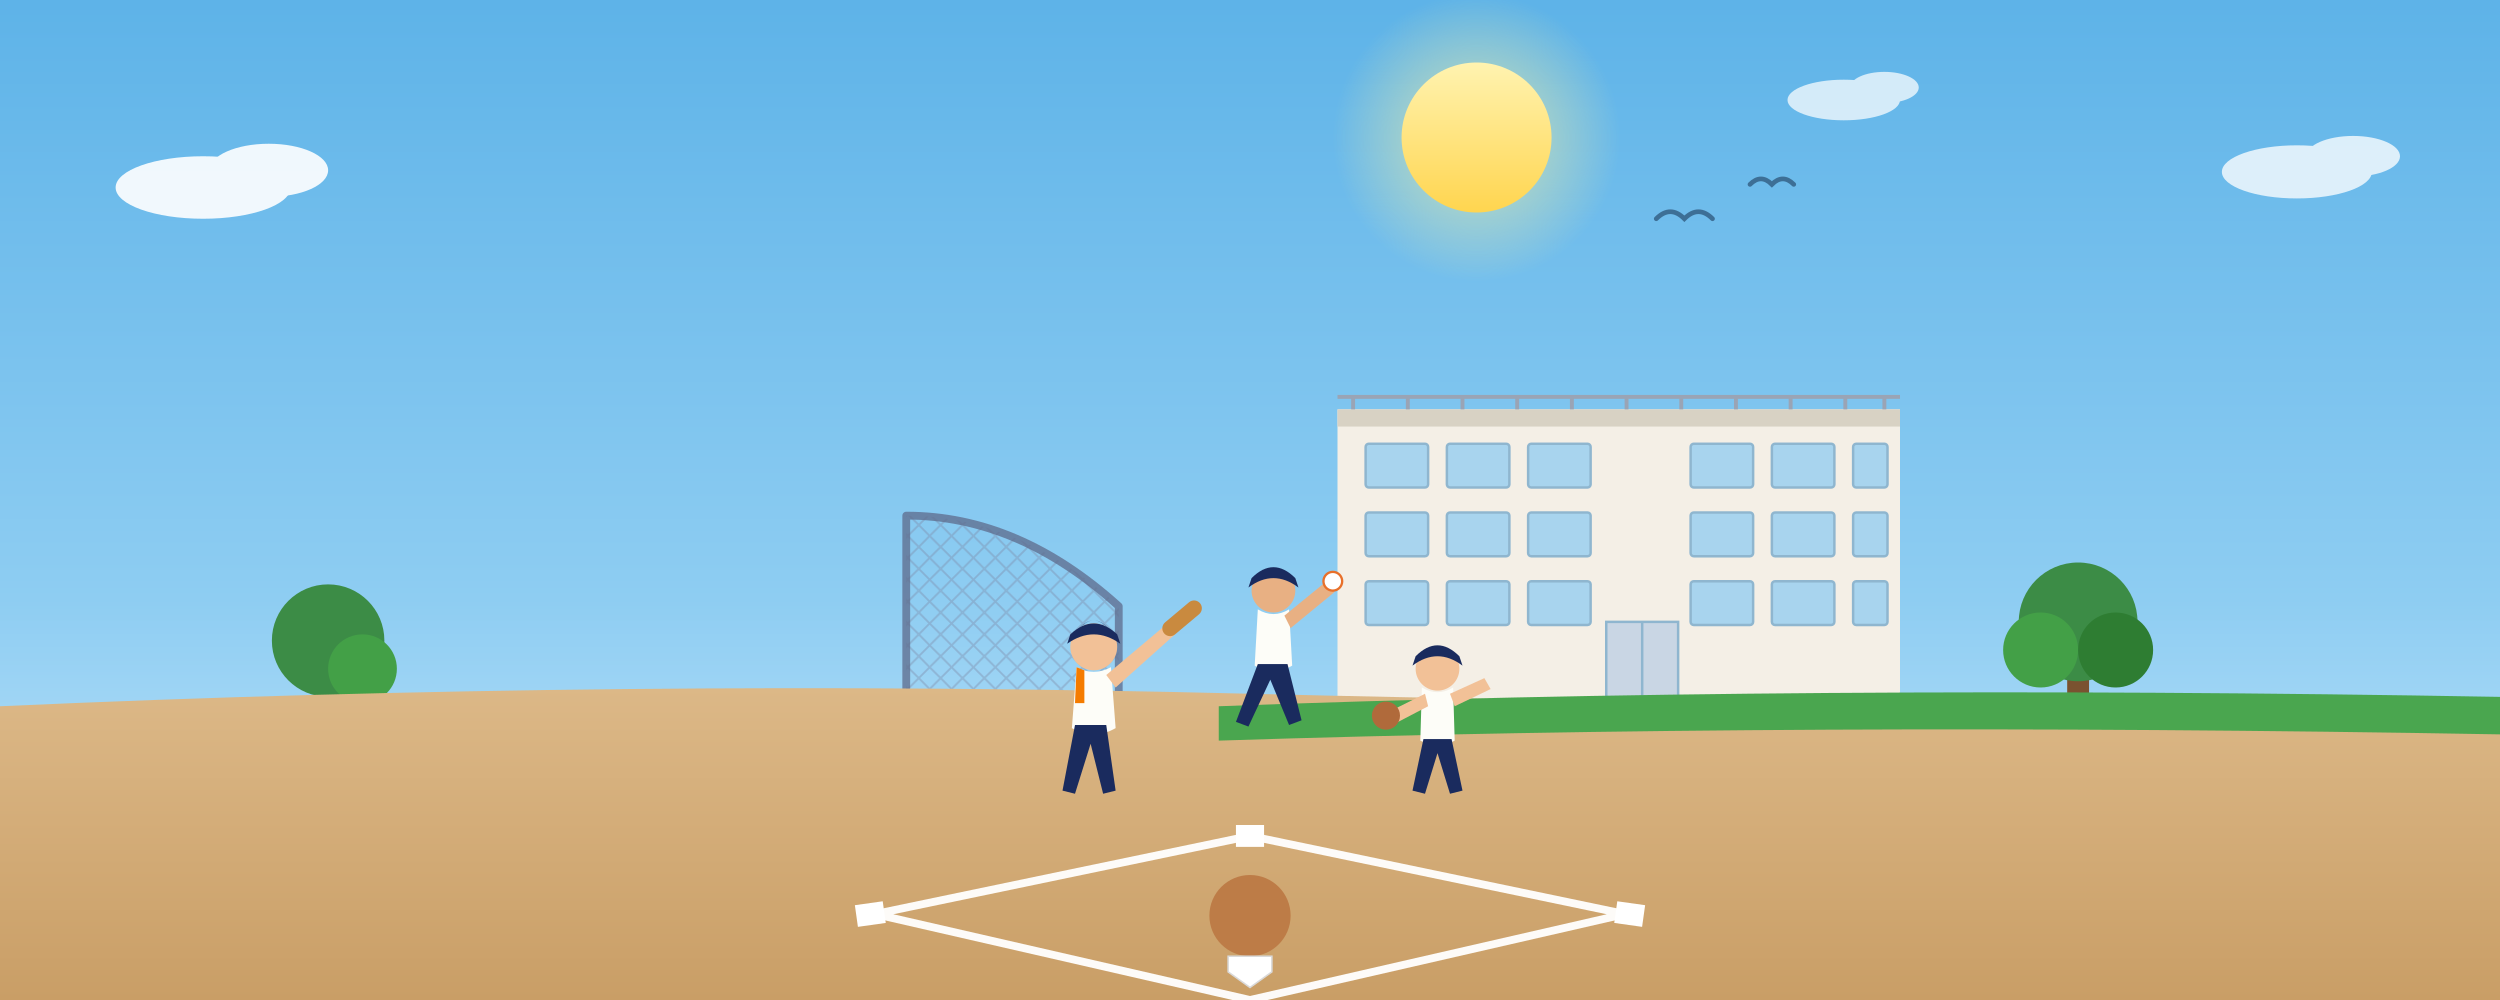
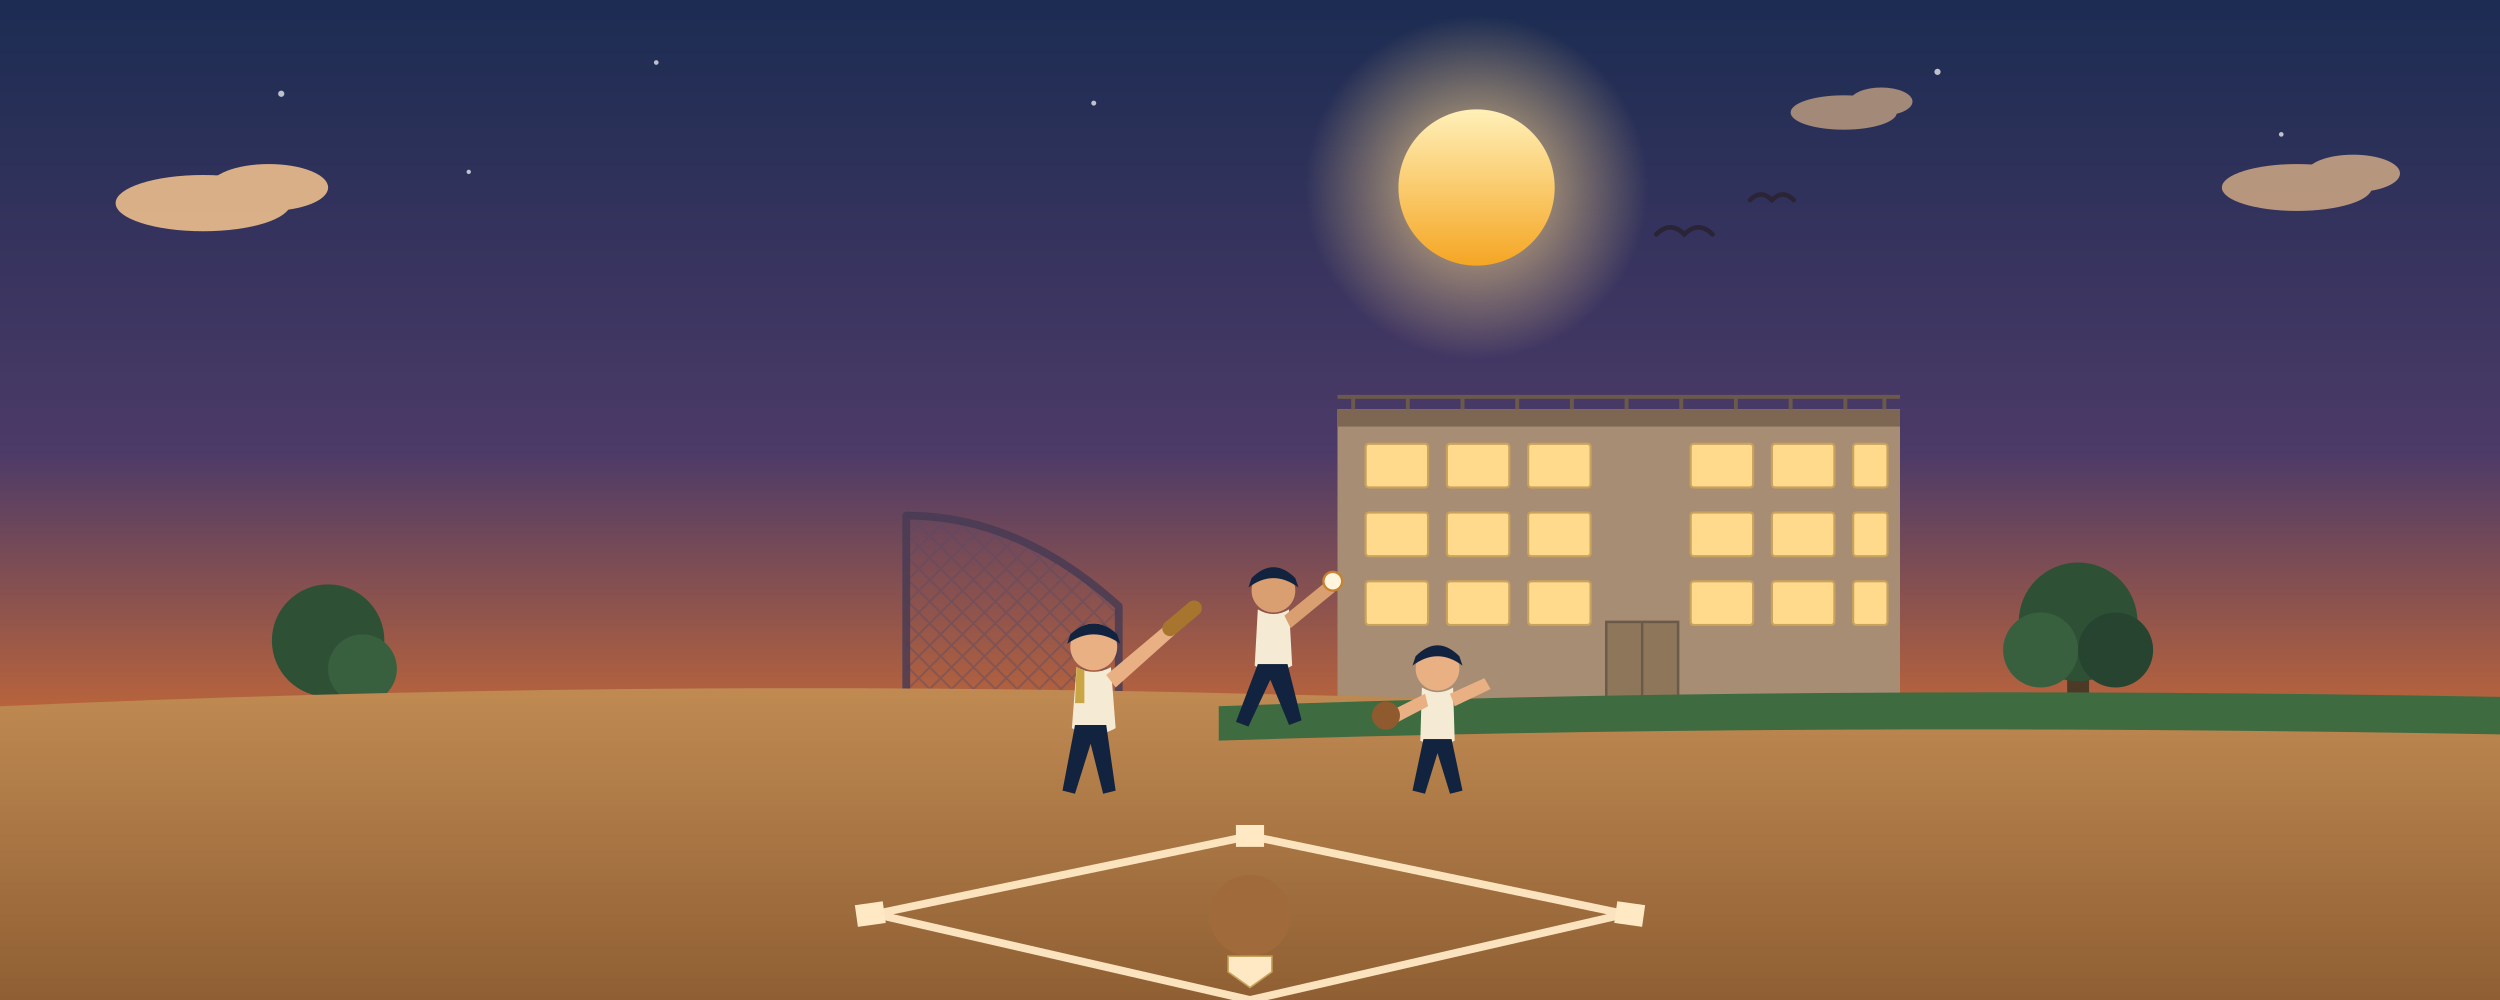
<svg xmlns="http://www.w3.org/2000/svg" viewBox="0 0 1600 640" preserveAspectRatio="xMidYMid slice">
  <defs>
    <linearGradient id="sky" x1="0" y1="0" x2="0" y2="1">
-       <stop offset="0" stop-color="#5eb3e8" />
-       <stop offset="0.6" stop-color="#8ecdf2" />
-       <stop offset="1" stop-color="#cdeafb" />
+       <stop offset="0" stop-color="#1c2c52" />
+       <stop offset="0.45" stop-color="#4c3a68" />
+       <stop offset="0.75" stop-color="#c96a35" />
+       <stop offset="1" stop-color="#f2a94f" />
    </linearGradient>
    <linearGradient id="sun" x1="0" y1="0" x2="0" y2="1">
-       <stop offset="0" stop-color="#fff3b0" />
-       <stop offset="1" stop-color="#ffd54f" />
+       <stop offset="0" stop-color="#fff0b8" />
+       <stop offset="1" stop-color="#f5a623" />
    </linearGradient>
    <linearGradient id="ground" x1="0" y1="0" x2="0" y2="1">
-       <stop offset="0" stop-color="#dcb887" />
-       <stop offset="1" stop-color="#c99e66" />
+       <stop offset="0" stop-color="#c08a52" />
+       <stop offset="1" stop-color="#8f5f33" />
    </linearGradient>
    <radialGradient id="glow" cx="0.5" cy="0.5" r="0.5">
-       <stop offset="0" stop-color="#fff59d" stop-opacity="0.7" />
-       <stop offset="1" stop-color="#fff59d" stop-opacity="0" />
+       <stop offset="0" stop-color="#ffd88a" stop-opacity="0.85" />
+       <stop offset="1" stop-color="#ffd88a" stop-opacity="0" />
    </radialGradient>
    <pattern id="net" width="14" height="14" patternUnits="userSpaceOnUse">
-       <path d="M0 0 L14 14 M14 0 L0 14" stroke="#7d8aa8" stroke-width="1.2" />
+       <path d="M0 0 L14 14 M14 0 L0 14" stroke="#5a4a63" stroke-width="1.2" />
    </pattern>
  </defs>
  <rect width="1600" height="640" fill="url(#sky)" />
-   <circle cx="945" cy="88" r="92" fill="url(#glow)" />
-   <circle cx="945" cy="88" r="48" fill="url(#sun)" />
-   <g fill="#ffffff" opacity="0.9">
-     <g transform="translate(130,120)">
-       <ellipse cx="0" cy="0" rx="56" ry="20" />
-       <ellipse cx="42" cy="-11" rx="38" ry="17" />
+   <g fill="#ffffff" opacity="0.7">
+     <circle cx="180" cy="60" r="2" />
+     <circle cx="420" cy="40" r="1.5" />
+     <circle cx="700" cy="66" r="1.6" />
+     <circle cx="1240" cy="46" r="2" />
+     <circle cx="1460" cy="86" r="1.5" />
+     <circle cx="300" cy="110" r="1.4" />
+   </g>
+   <circle cx="945" cy="120" r="110" fill="url(#glow)" />
+   <circle cx="945" cy="120" r="50" fill="url(#sun)" />
+   <g fill="#f6c68e" opacity="0.85">
+     <g transform="translate(130,130)">
+       <ellipse cx="0" cy="0" rx="56" ry="18" />
+       <ellipse cx="42" cy="-10" rx="38" ry="15" />
    </g>
-     <g transform="translate(1470,110)" opacity="0.85">
-       <ellipse cx="0" cy="0" rx="48" ry="17" />
-       <ellipse cx="36" cy="-10" rx="30" ry="13" />
+     <g transform="translate(1470,120)" opacity="0.8">
+       <ellipse cx="0" cy="0" rx="48" ry="15" />
+       <ellipse cx="36" cy="-9" rx="30" ry="12" />
    </g>
-     <g transform="translate(1180,64)" opacity="0.8">
-       <ellipse cx="0" cy="0" rx="36" ry="13" />
-       <ellipse cx="26" cy="-8" rx="22" ry="10" />
+     <g transform="translate(1180,72)" opacity="0.7">
+       <ellipse cx="0" cy="0" rx="34" ry="11" />
+       <ellipse cx="24" cy="-7" rx="20" ry="9" />
    </g>
  </g>
-   <g stroke="#3d6f96" stroke-width="3" fill="none" stroke-linecap="round">
-     <path d="M1060 140 q9 -9 18 0 q9 -9 18 0" />
-     <path d="M1120 118 q7 -7 14 0 q7 -7 14 0" />
+   <g stroke="#2b2436" stroke-width="3" fill="none" stroke-linecap="round">
+     <path d="M1060 150 q9 -9 18 0 q9 -9 18 0" />
+     <path d="M1120 128 q7 -7 14 0 q7 -7 14 0" />
  </g>
  <g>
-     <rect x="856" y="262" width="360" height="186" fill="#f4efe6" />
-     <rect x="856" y="262" width="360" height="11" fill="#d8d2c4" />
-     <g stroke="#9aa4b5" stroke-width="2.5">
+     <rect x="856" y="262" width="360" height="186" fill="#a68d74" />
+     <rect x="856" y="262" width="360" height="11" fill="#7d6752" />
+     <g stroke="#6b5a49" stroke-width="2.5">
      <path d="M856 254 L1216 254" />
      <path d="M866 254 L866 262" />
      <path d="M901 254 L901 262" />
      <path d="M936 254 L936 262" />
      <path d="M971 254 L971 262" />
      <path d="M1006 254 L1006 262" />
      <path d="M1041 254 L1041 262" />
      <path d="M1076 254 L1076 262" />
      <path d="M1111 254 L1111 262" />
      <path d="M1146 254 L1146 262" />
      <path d="M1181 254 L1181 262" />
      <path d="M1206 254 L1206 262" />
    </g>
-     <g fill="#a8d4ee" stroke="#8fb6cf" stroke-width="1.6">
+     <g fill="#ffd98c" stroke="#c9a25c" stroke-width="1.4">
      <rect x="874" y="284" width="40" height="28" rx="2" />
      <rect x="926" y="284" width="40" height="28" rx="2" />
      <rect x="978" y="284" width="40" height="28" rx="2" />
      <rect x="1082" y="284" width="40" height="28" rx="2" />
      <rect x="1134" y="284" width="40" height="28" rx="2" />
      <rect x="1186" y="284" width="22" height="28" rx="2" />
      <rect x="874" y="328" width="40" height="28" rx="2" />
      <rect x="926" y="328" width="40" height="28" rx="2" />
      <rect x="978" y="328" width="40" height="28" rx="2" />
      <rect x="1082" y="328" width="40" height="28" rx="2" />
      <rect x="1134" y="328" width="40" height="28" rx="2" />
      <rect x="1186" y="328" width="22" height="28" rx="2" />
      <rect x="874" y="372" width="40" height="28" rx="2" />
      <rect x="926" y="372" width="40" height="28" rx="2" />
      <rect x="978" y="372" width="40" height="28" rx="2" />
      <rect x="1082" y="372" width="40" height="28" rx="2" />
      <rect x="1134" y="372" width="40" height="28" rx="2" />
      <rect x="1186" y="372" width="22" height="28" rx="2" />
    </g>
-     <rect x="1028" y="398" width="46" height="50" fill="#c9d6e4" stroke="#8fb6cf" stroke-width="1.6" />
-     <path d="M1051 398 L1051 448" stroke="#8fb6cf" stroke-width="1.6" />
+     <rect x="1028" y="398" width="46" height="50" fill="#8d7659" stroke="#6b5a49" stroke-width="1.6" />
+     <path d="M1051 398 L1051 448" stroke="#6b5a49" stroke-width="1.6" />
  </g>
  <g>
    <g transform="translate(1330,420)">
-       <rect x="-7" y="0" width="14" height="34" fill="#7a5230" />
-       <circle cx="0" cy="-22" r="38" fill="#3c8c46" />
-       <circle cx="-24" cy="-4" r="24" fill="#43a047" />
-       <circle cx="24" cy="-4" r="24" fill="#2e7d32" />
+       <rect x="-7" y="0" width="14" height="34" fill="#4d3a26" />
+       <circle cx="0" cy="-22" r="38" fill="#2e5136" />
+       <circle cx="-24" cy="-4" r="24" fill="#38603f" />
+       <circle cx="24" cy="-4" r="24" fill="#264430" />
    </g>
    <g transform="translate(210,430)">
-       <rect x="-7" y="0" width="14" height="30" fill="#7a5230" />
-       <circle cx="0" cy="-20" r="36" fill="#3c8c46" />
-       <circle cx="22" cy="-2" r="22" fill="#43a047" />
+       <rect x="-7" y="0" width="14" height="30" fill="#4d3a26" />
+       <circle cx="0" cy="-20" r="36" fill="#2e5136" />
+       <circle cx="22" cy="-2" r="22" fill="#38603f" />
    </g>
  </g>
  <g>
-     <path d="M580 330 L580 470 L716 470 L716 388 Q652 330 580 330 Z" fill="url(#net)" opacity="0.4" />
-     <path d="M580 330 L580 470 M716 388 L716 470 M580 330 Q652 330 716 388" fill="none" stroke="#5d6b8c" stroke-width="5" stroke-linecap="round" opacity="0.75" />
-     <path d="M580 470 L716 470" stroke="#5d6b8c" stroke-width="5" opacity="0.75" />
+     <path d="M580 330 L580 470 L716 470 L716 388 Q652 330 580 330 Z" fill="url(#net)" opacity="0.45" />
+     <path d="M580 330 L580 470 M716 388 L716 470 M580 330 Q652 330 716 388" fill="none" stroke="#453a52" stroke-width="5" stroke-linecap="round" opacity="0.8" />
+     <path d="M580 470 L716 470" stroke="#453a52" stroke-width="5" opacity="0.8" />
  </g>
  <path d="M0 452 Q 400 434 800 444 T 1600 448 L1600 640 L0 640 Z" fill="url(#ground)" />
-   <path d="M780 452 Q 1150 438 1600 446 L1600 470 Q 1150 462 780 474 Z" fill="#4aa64f" />
-   <path d="M800 640 L560 585 L800 535 L1040 585 Z" fill="none" stroke="#fff" stroke-width="5" opacity="0.95" />
-   <rect x="548" y="578" width="18" height="14" fill="#fff" transform="rotate(-8 557 585)" />
-   <rect x="791" y="528" width="18" height="14" fill="#fff" />
-   <rect x="1034" y="578" width="18" height="14" fill="#fff" transform="rotate(8 1043 585)" />
-   <circle cx="800" cy="586" r="26" fill="#bd7c47" />
-   <path d="M786 612 L814 612 L814 622 L800 632 L786 622 Z" fill="#fff" stroke="#d9d9d9" stroke-width="1" />
+   <path d="M780 452 Q 1150 438 1600 446 L1600 470 Q 1150 462 780 474 Z" fill="#3e6b40" />
+   <path d="M800 640 L560 585 L800 535 L1040 585 Z" fill="none" stroke="#ffe9c4" stroke-width="5" opacity="0.95" />
+   <rect x="548" y="578" width="18" height="14" fill="#ffe9c4" transform="rotate(-8 557 585)" />
+   <rect x="791" y="528" width="18" height="14" fill="#ffe9c4" />
+   <rect x="1034" y="578" width="18" height="14" fill="#ffe9c4" transform="rotate(8 1043 585)" />
+   <circle cx="800" cy="586" r="26" fill="#a06a3a" />
+   <path d="M786 612 L814 612 L814 622 L800 632 L786 622 Z" fill="#ffe9c4" stroke="#c9a25c" stroke-width="1" />
  <g transform="translate(700,472)">
-     <circle cx="0" cy="-58" r="15" fill="#f2c197" />
-     <path d="M-15 -66 Q0 -80 15 -66 L17 -60 Q0 -72 -17 -60 Z" fill="#1a2b5e" />
-     <path d="M-11 -68 Q0 -82 11 -68 Q5 -75 0 -75 Q-5 -75 -11 -68 Z" fill="#1a2b5e" />
-     <path d="M-11 -45 Q0 -39 11 -45 L14 -6 Q0 2 -14 -6 Z" fill="#fdfdf8" />
-     <path d="M-11 -45 L-12 -22 L-6 -22 L-6 -43 Z" fill="#f57c00" />
-     <path d="M-12 -8 L-20 34 L-12 36 L-2 4 L6 36 L14 34 L8 -8 Z" fill="#1a2b5e" />
-     <path d="M8 -40 L46 -72 L52 -66 L14 -32 Z" fill="#f2c197" />
+     <circle cx="0" cy="-58" r="15" fill="#e8b083" />
+     <path d="M-15 -66 Q0 -80 15 -66 L17 -60 Q0 -72 -17 -60 Z" fill="#12233f" />
+     <path d="M-11 -68 Q0 -82 11 -68 Q5 -75 0 -75 Q-5 -75 -11 -68 Z" fill="#12233f" />
+     <path d="M-11 -45 Q0 -39 11 -45 L14 -6 Q0 2 -14 -6 Z" fill="#f5ead3" />
+     <path d="M-11 -45 L-12 -22 L-6 -22 L-6 -43 Z" fill="#c9a545" />
+     <path d="M-12 -8 L-20 34 L-12 36 L-2 4 L6 36 L14 34 L8 -8 Z" fill="#12233f" />
+     <path d="M8 -40 L46 -72 L52 -66 L14 -32 Z" fill="#e8b083" />
    <g transform="rotate(-40 55 -75)">
-       <rect x="42" y="-80" width="30" height="10" rx="5" fill="#c98a3f" />
+       <rect x="42" y="-80" width="30" height="10" rx="5" fill="#a8752f" />
    </g>
  </g>
  <g transform="translate(815,432)">
-     <circle cx="0" cy="-54" r="14" fill="#e8b083" />
-     <path d="M-14 -62 Q0 -76 14 -62 L16 -56 Q0 -68 -16 -56 Z" fill="#1a2b5e" />
-     <path d="M-10 -64 Q0 -78 10 -64 Q5 -71 0 -71 Q-5 -71 -10 -64 Z" fill="#1a2b5e" />
-     <path d="M-10 -42 Q0 -36 10 -42 L12 -6 Q0 1 -12 -6 Z" fill="#fdfdf8" />
-     <path d="M-10 -7 L-24 30 L-16 33 L-2 3 L10 32 L18 29 L9 -7 Z" fill="#1a2b5e" />
-     <path d="M7 -38 L34 -60 L39 -53 L11 -30 Z" fill="#e8b083" />
-     <circle cx="38" cy="-60" r="6" fill="#fff" stroke="#e8702a" stroke-width="1.5" />
+     <circle cx="0" cy="-54" r="14" fill="#d99f70" />
+     <path d="M-14 -62 Q0 -76 14 -62 L16 -56 Q0 -68 -16 -56 Z" fill="#12233f" />
+     <path d="M-10 -64 Q0 -78 10 -64 Q5 -71 0 -71 Q-5 -71 -10 -64 Z" fill="#12233f" />
+     <path d="M-10 -42 Q0 -36 10 -42 L12 -6 Q0 1 -12 -6 Z" fill="#f5ead3" />
+     <path d="M-10 -7 L-24 30 L-16 33 L-2 3 L10 32 L18 29 L9 -7 Z" fill="#12233f" />
+     <path d="M7 -38 L34 -60 L39 -53 L11 -30 Z" fill="#d99f70" />
+     <circle cx="38" cy="-60" r="6" fill="#fff5df" stroke="#c9822f" stroke-width="1.5" />
  </g>
  <g transform="translate(920,478)">
-     <circle cx="0" cy="-50" r="14" fill="#f2c197" />
-     <path d="M-14 -58 Q0 -72 14 -58 L16 -52 Q0 -64 -16 -52 Z" fill="#1a2b5e" />
-     <path d="M-10 -60 Q0 -74 10 -60 Q5 -67 0 -67 Q-5 -67 -10 -60 Z" fill="#1a2b5e" />
-     <path d="M-10 -38 Q0 -32 10 -38 L11 -4 Q0 2 -11 -4 Z" fill="#fdfdf8" />
-     <path d="M-9 -5 L-16 28 L-8 30 L0 4 L8 30 L16 28 L9 -5 Z" fill="#1a2b5e" />
-     <path d="M-8 -34 L-32 -22 L-29 -14 L-6 -26 Z" fill="#f2c197" />
-     <circle cx="-33" cy="-20" r="9" fill="#b06a3b" />
-     <path d="M8 -34 L30 -44 L34 -37 L11 -26 Z" fill="#f2c197" />
+     <circle cx="0" cy="-50" r="14" fill="#e8b083" />
+     <path d="M-14 -58 Q0 -72 14 -58 L16 -52 Q0 -64 -16 -52 Z" fill="#12233f" />
+     <path d="M-10 -60 Q0 -74 10 -60 Q5 -67 0 -67 Q-5 -67 -10 -60 Z" fill="#12233f" />
+     <path d="M-10 -38 Q0 -32 10 -38 L11 -4 Q0 2 -11 -4 Z" fill="#f5ead3" />
+     <path d="M-9 -5 L-16 28 L-8 30 L0 4 L8 30 L16 28 L9 -5 Z" fill="#12233f" />
+     <path d="M-8 -34 L-32 -22 L-29 -14 L-6 -26 Z" fill="#e8b083" />
+     <circle cx="-33" cy="-20" r="9" fill="#8f5a2e" />
+     <path d="M8 -34 L30 -44 L34 -37 L11 -26 Z" fill="#e8b083" />
  </g>
</svg>
